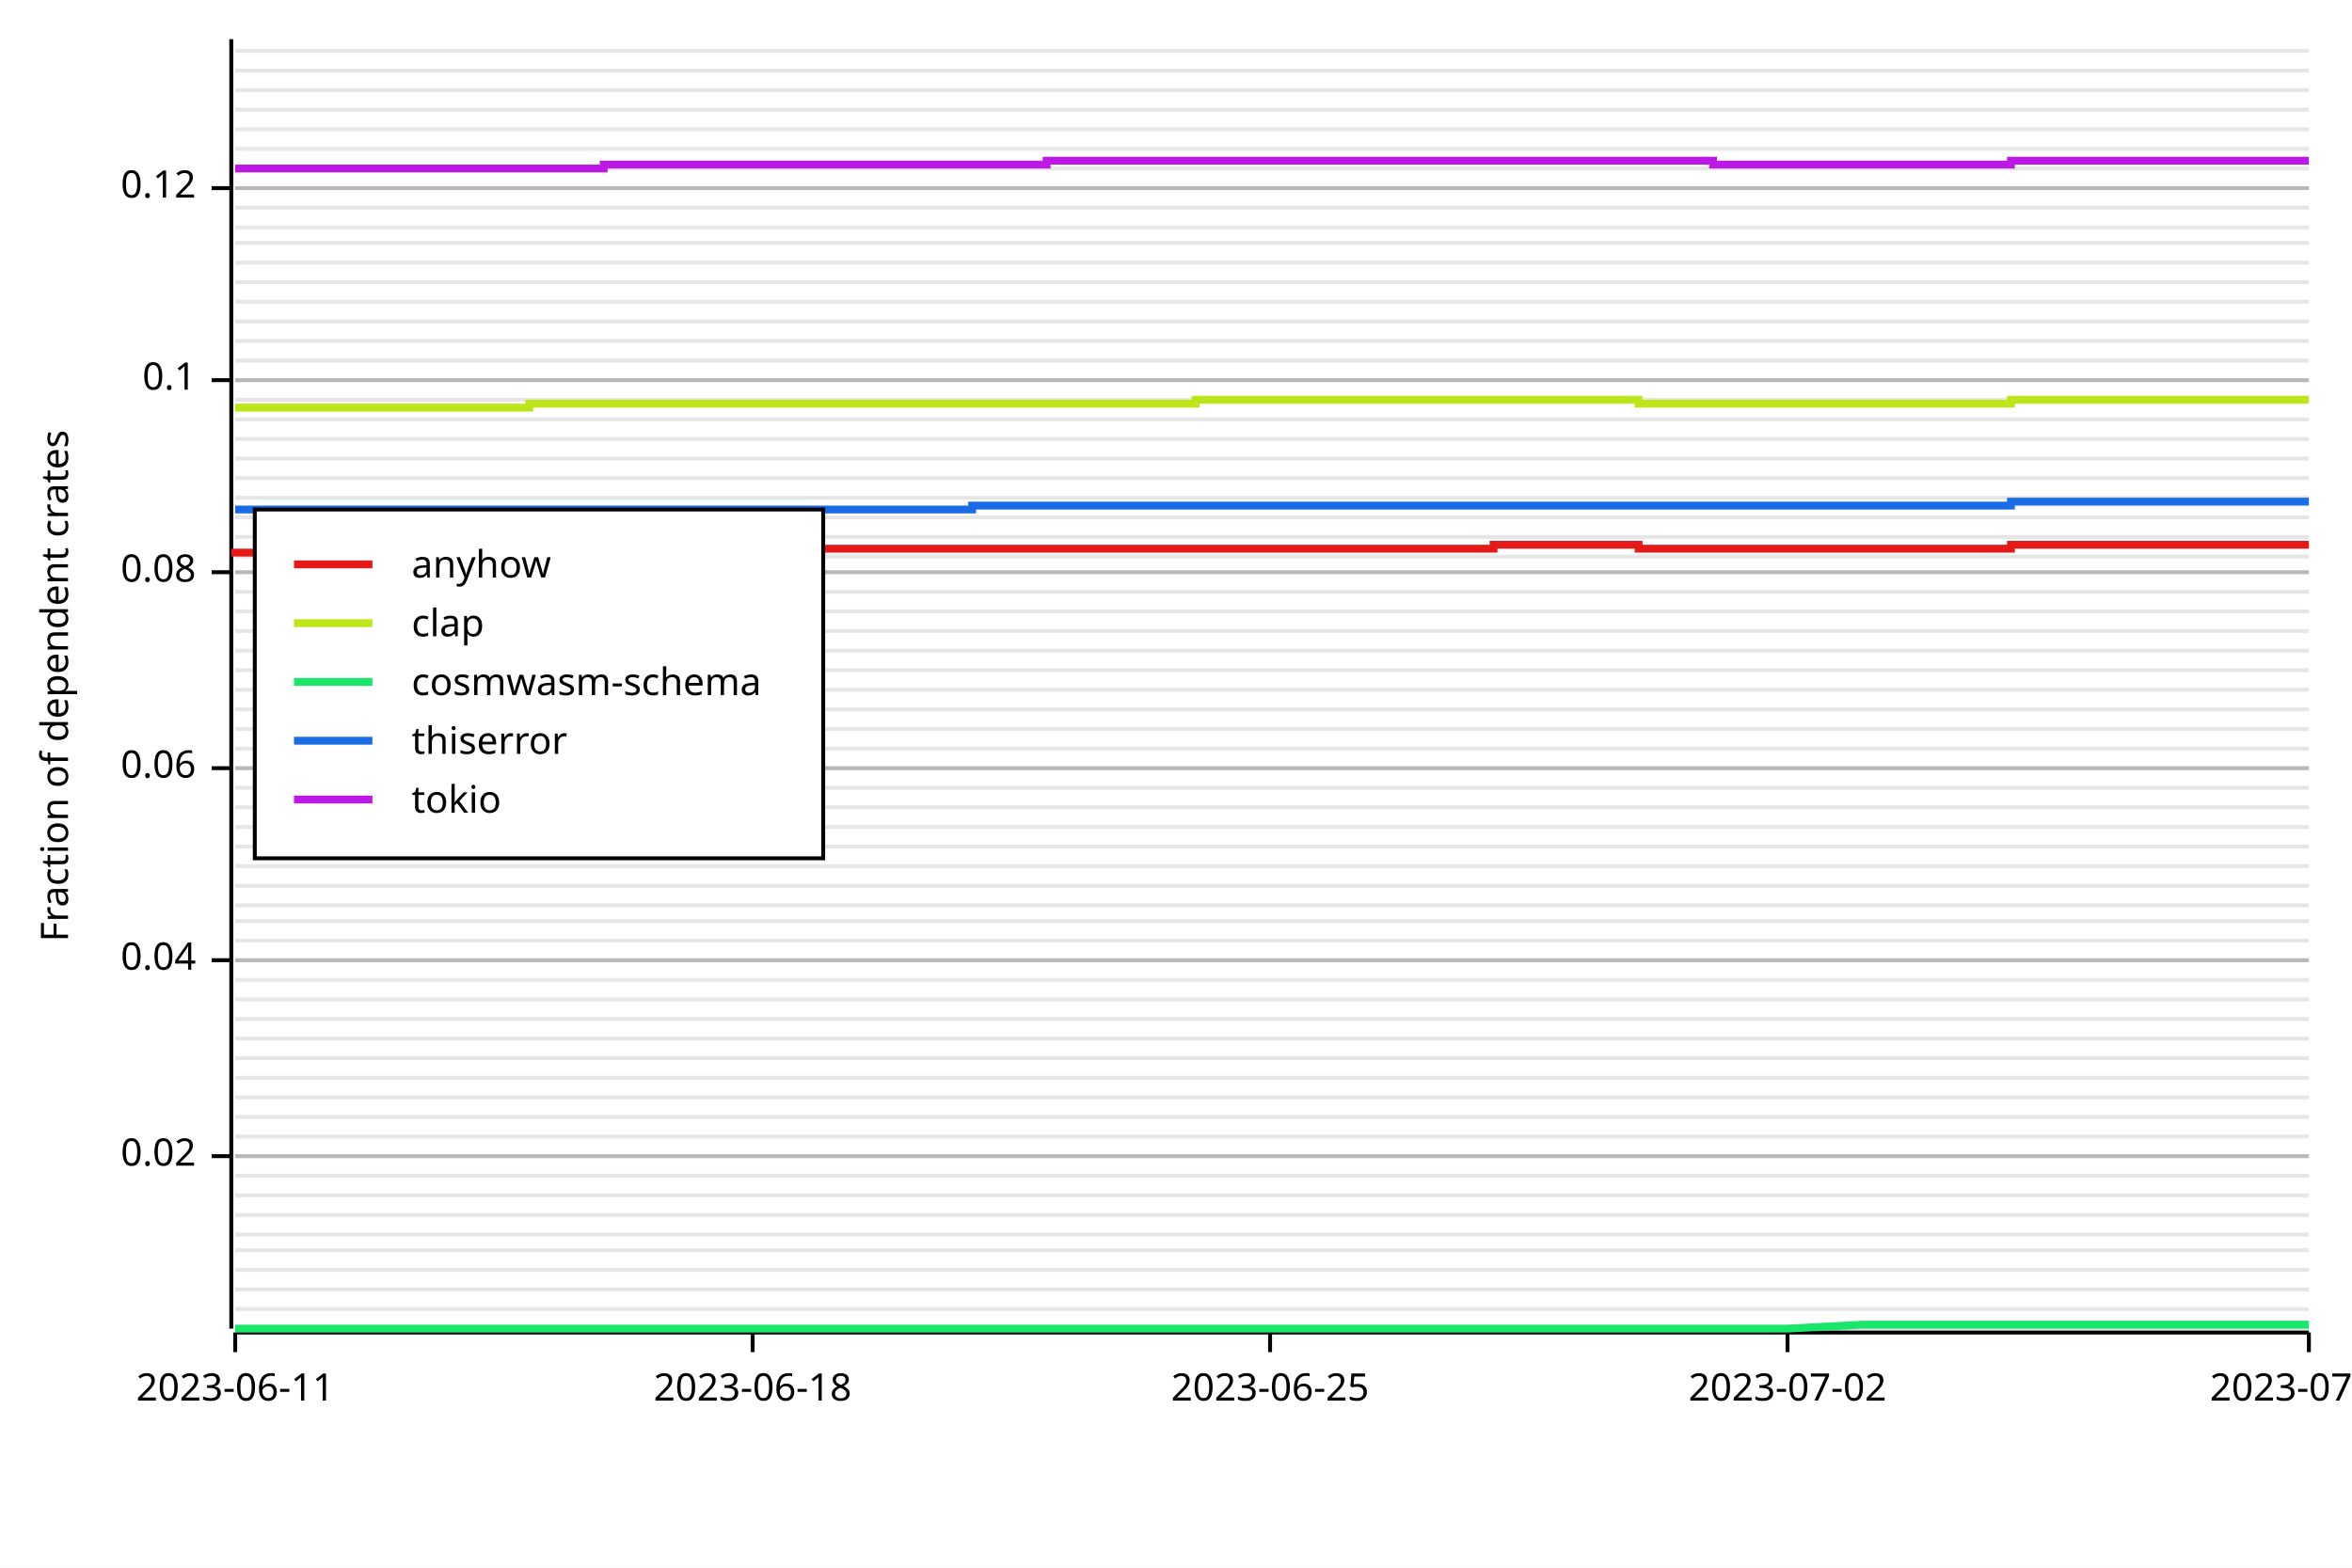
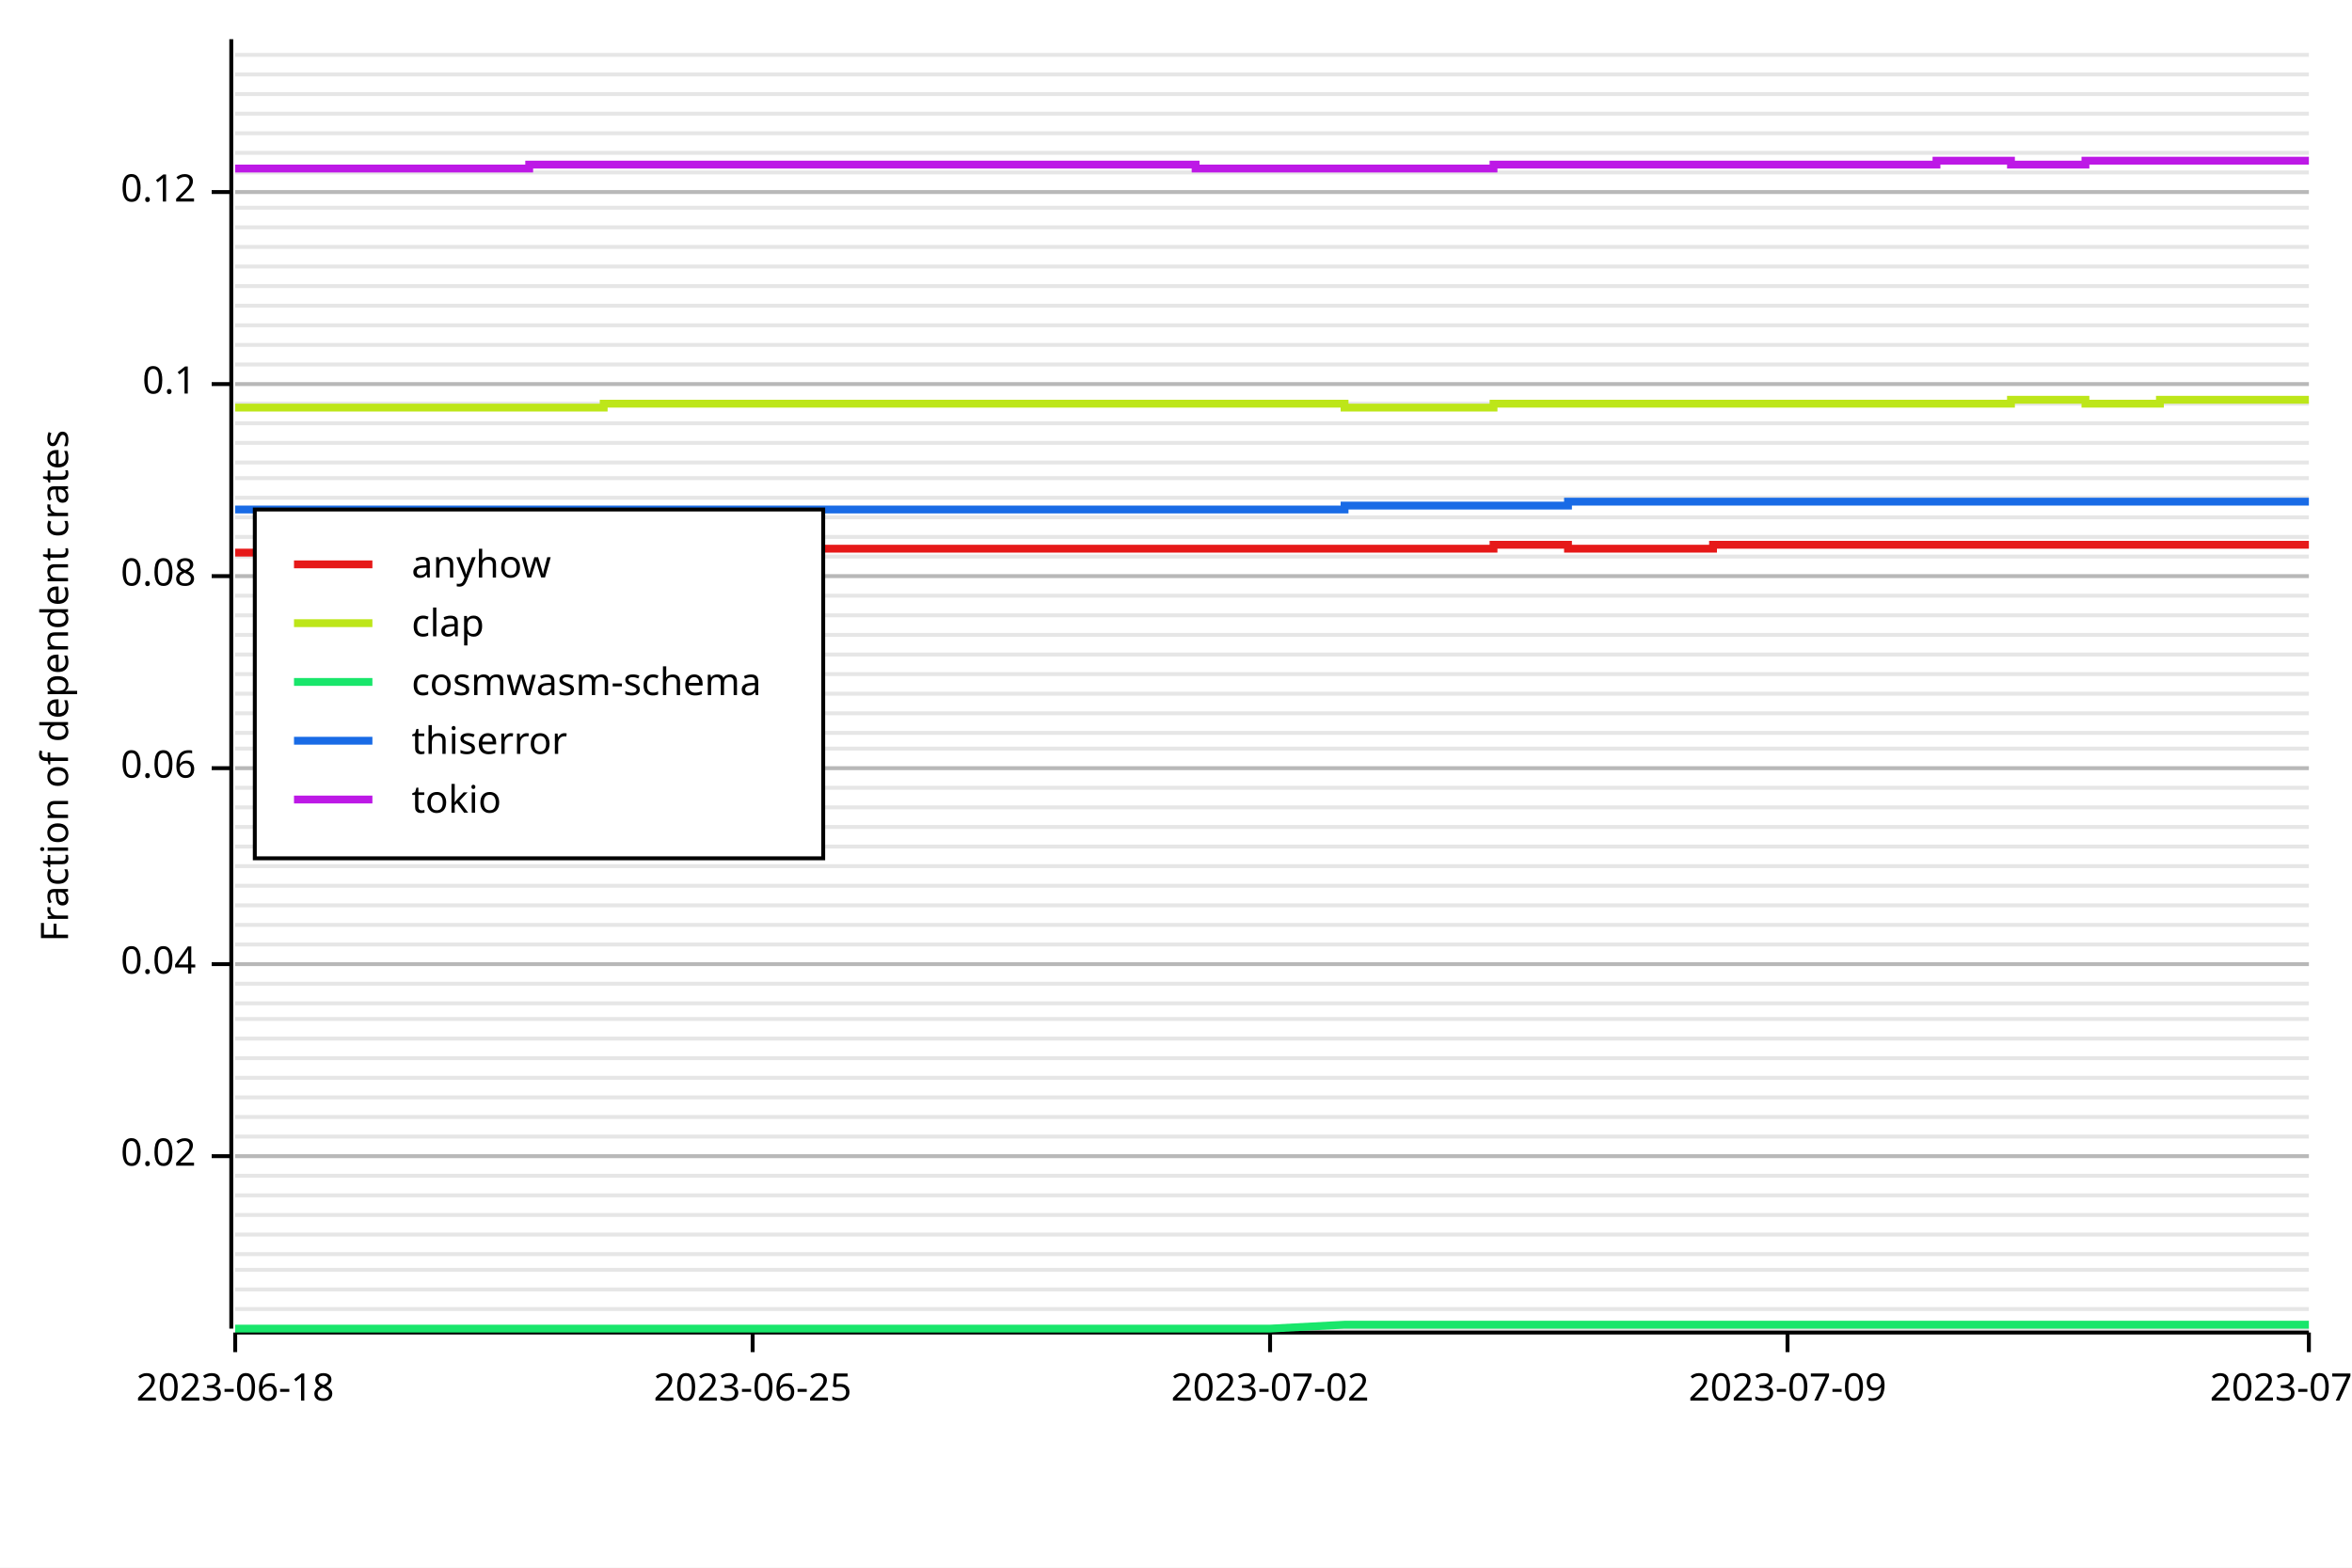
<svg xmlns="http://www.w3.org/2000/svg" width="600" height="400" viewBox="0 0 600 400">
  <rect x="0" y="0" width="600" height="400" opacity="1" fill="#FFFFFF" stroke="none" />
  <line opacity="0.1" stroke="#000000" stroke-width="1" x1="60" y1="339" x2="589" y2="339" />
  <line opacity="0.1" stroke="#000000" stroke-width="1" x1="60" y1="334" x2="589" y2="334" />
  <line opacity="0.1" stroke="#000000" stroke-width="1" x1="60" y1="329" x2="589" y2="329" />
  <line opacity="0.1" stroke="#000000" stroke-width="1" x1="60" y1="324" x2="589" y2="324" />
-   <line opacity="0.1" stroke="#000000" stroke-width="1" x1="60" y1="319" x2="589" y2="319" />
+   <line opacity="0.1" stroke="#000000" stroke-width="1" x1="60" y1="320" x2="589" y2="320" />
  <line opacity="0.1" stroke="#000000" stroke-width="1" x1="60" y1="315" x2="589" y2="315" />
  <line opacity="0.1" stroke="#000000" stroke-width="1" x1="60" y1="310" x2="589" y2="310" />
  <line opacity="0.1" stroke="#000000" stroke-width="1" x1="60" y1="305" x2="589" y2="305" />
  <line opacity="0.1" stroke="#000000" stroke-width="1" x1="60" y1="300" x2="589" y2="300" />
  <line opacity="0.1" stroke="#000000" stroke-width="1" x1="60" y1="295" x2="589" y2="295" />
  <line opacity="0.1" stroke="#000000" stroke-width="1" x1="60" y1="290" x2="589" y2="290" />
  <line opacity="0.1" stroke="#000000" stroke-width="1" x1="60" y1="285" x2="589" y2="285" />
  <line opacity="0.1" stroke="#000000" stroke-width="1" x1="60" y1="280" x2="589" y2="280" />
  <line opacity="0.1" stroke="#000000" stroke-width="1" x1="60" y1="275" x2="589" y2="275" />
  <line opacity="0.1" stroke="#000000" stroke-width="1" x1="60" y1="270" x2="589" y2="270" />
  <line opacity="0.1" stroke="#000000" stroke-width="1" x1="60" y1="265" x2="589" y2="265" />
  <line opacity="0.1" stroke="#000000" stroke-width="1" x1="60" y1="260" x2="589" y2="260" />
-   <line opacity="0.1" stroke="#000000" stroke-width="1" x1="60" y1="255" x2="589" y2="255" />
-   <line opacity="0.1" stroke="#000000" stroke-width="1" x1="60" y1="250" x2="589" y2="250" />
-   <line opacity="0.1" stroke="#000000" stroke-width="1" x1="60" y1="245" x2="589" y2="245" />
-   <line opacity="0.1" stroke="#000000" stroke-width="1" x1="60" y1="240" x2="589" y2="240" />
-   <line opacity="0.1" stroke="#000000" stroke-width="1" x1="60" y1="235" x2="589" y2="235" />
+   <line opacity="0.1" stroke="#000000" stroke-width="1" x1="60" y1="256" x2="589" y2="256" />
+   <line opacity="0.1" stroke="#000000" stroke-width="1" x1="60" y1="251" x2="589" y2="251" />
+   <line opacity="0.1" stroke="#000000" stroke-width="1" x1="60" y1="246" x2="589" y2="246" />
+   <line opacity="0.1" stroke="#000000" stroke-width="1" x1="60" y1="241" x2="589" y2="241" />
+   <line opacity="0.1" stroke="#000000" stroke-width="1" x1="60" y1="236" x2="589" y2="236" />
  <line opacity="0.1" stroke="#000000" stroke-width="1" x1="60" y1="231" x2="589" y2="231" />
  <line opacity="0.1" stroke="#000000" stroke-width="1" x1="60" y1="226" x2="589" y2="226" />
  <line opacity="0.1" stroke="#000000" stroke-width="1" x1="60" y1="221" x2="589" y2="221" />
  <line opacity="0.1" stroke="#000000" stroke-width="1" x1="60" y1="216" x2="589" y2="216" />
  <line opacity="0.1" stroke="#000000" stroke-width="1" x1="60" y1="211" x2="589" y2="211" />
  <line opacity="0.1" stroke="#000000" stroke-width="1" x1="60" y1="206" x2="589" y2="206" />
  <line opacity="0.1" stroke="#000000" stroke-width="1" x1="60" y1="201" x2="589" y2="201" />
  <line opacity="0.1" stroke="#000000" stroke-width="1" x1="60" y1="196" x2="589" y2="196" />
  <line opacity="0.1" stroke="#000000" stroke-width="1" x1="60" y1="191" x2="589" y2="191" />
-   <line opacity="0.1" stroke="#000000" stroke-width="1" x1="60" y1="186" x2="589" y2="186" />
-   <line opacity="0.1" stroke="#000000" stroke-width="1" x1="60" y1="181" x2="589" y2="181" />
-   <line opacity="0.1" stroke="#000000" stroke-width="1" x1="60" y1="176" x2="589" y2="176" />
-   <line opacity="0.1" stroke="#000000" stroke-width="1" x1="60" y1="171" x2="589" y2="171" />
-   <line opacity="0.1" stroke="#000000" stroke-width="1" x1="60" y1="166" x2="589" y2="166" />
-   <line opacity="0.1" stroke="#000000" stroke-width="1" x1="60" y1="161" x2="589" y2="161" />
-   <line opacity="0.1" stroke="#000000" stroke-width="1" x1="60" y1="156" x2="589" y2="156" />
-   <line opacity="0.1" stroke="#000000" stroke-width="1" x1="60" y1="151" x2="589" y2="151" />
-   <line opacity="0.1" stroke="#000000" stroke-width="1" x1="60" y1="146" x2="589" y2="146" />
+   <line opacity="0.1" stroke="#000000" stroke-width="1" x1="60" y1="187" x2="589" y2="187" />
+   <line opacity="0.1" stroke="#000000" stroke-width="1" x1="60" y1="182" x2="589" y2="182" />
+   <line opacity="0.1" stroke="#000000" stroke-width="1" x1="60" y1="177" x2="589" y2="177" />
+   <line opacity="0.1" stroke="#000000" stroke-width="1" x1="60" y1="172" x2="589" y2="172" />
+   <line opacity="0.1" stroke="#000000" stroke-width="1" x1="60" y1="167" x2="589" y2="167" />
+   <line opacity="0.1" stroke="#000000" stroke-width="1" x1="60" y1="162" x2="589" y2="162" />
+   <line opacity="0.1" stroke="#000000" stroke-width="1" x1="60" y1="157" x2="589" y2="157" />
+   <line opacity="0.1" stroke="#000000" stroke-width="1" x1="60" y1="152" x2="589" y2="152" />
+   <line opacity="0.1" stroke="#000000" stroke-width="1" x1="60" y1="147" x2="589" y2="147" />
  <line opacity="0.1" stroke="#000000" stroke-width="1" x1="60" y1="142" x2="589" y2="142" />
  <line opacity="0.1" stroke="#000000" stroke-width="1" x1="60" y1="137" x2="589" y2="137" />
  <line opacity="0.1" stroke="#000000" stroke-width="1" x1="60" y1="132" x2="589" y2="132" />
  <line opacity="0.1" stroke="#000000" stroke-width="1" x1="60" y1="127" x2="589" y2="127" />
  <line opacity="0.1" stroke="#000000" stroke-width="1" x1="60" y1="122" x2="589" y2="122" />
-   <line opacity="0.1" stroke="#000000" stroke-width="1" x1="60" y1="117" x2="589" y2="117" />
-   <line opacity="0.1" stroke="#000000" stroke-width="1" x1="60" y1="112" x2="589" y2="112" />
-   <line opacity="0.1" stroke="#000000" stroke-width="1" x1="60" y1="107" x2="589" y2="107" />
-   <line opacity="0.1" stroke="#000000" stroke-width="1" x1="60" y1="102" x2="589" y2="102" />
-   <line opacity="0.1" stroke="#000000" stroke-width="1" x1="60" y1="97" x2="589" y2="97" />
-   <line opacity="0.1" stroke="#000000" stroke-width="1" x1="60" y1="92" x2="589" y2="92" />
-   <line opacity="0.1" stroke="#000000" stroke-width="1" x1="60" y1="87" x2="589" y2="87" />
-   <line opacity="0.1" stroke="#000000" stroke-width="1" x1="60" y1="82" x2="589" y2="82" />
-   <line opacity="0.1" stroke="#000000" stroke-width="1" x1="60" y1="77" x2="589" y2="77" />
-   <line opacity="0.1" stroke="#000000" stroke-width="1" x1="60" y1="72" x2="589" y2="72" />
-   <line opacity="0.1" stroke="#000000" stroke-width="1" x1="60" y1="67" x2="589" y2="67" />
-   <line opacity="0.1" stroke="#000000" stroke-width="1" x1="60" y1="62" x2="589" y2="62" />
+   <line opacity="0.1" stroke="#000000" stroke-width="1" x1="60" y1="118" x2="589" y2="118" />
+   <line opacity="0.1" stroke="#000000" stroke-width="1" x1="60" y1="113" x2="589" y2="113" />
+   <line opacity="0.1" stroke="#000000" stroke-width="1" x1="60" y1="108" x2="589" y2="108" />
+   <line opacity="0.1" stroke="#000000" stroke-width="1" x1="60" y1="103" x2="589" y2="103" />
+   <line opacity="0.1" stroke="#000000" stroke-width="1" x1="60" y1="98" x2="589" y2="98" />
+   <line opacity="0.1" stroke="#000000" stroke-width="1" x1="60" y1="93" x2="589" y2="93" />
+   <line opacity="0.1" stroke="#000000" stroke-width="1" x1="60" y1="88" x2="589" y2="88" />
+   <line opacity="0.1" stroke="#000000" stroke-width="1" x1="60" y1="83" x2="589" y2="83" />
+   <line opacity="0.1" stroke="#000000" stroke-width="1" x1="60" y1="78" x2="589" y2="78" />
+   <line opacity="0.1" stroke="#000000" stroke-width="1" x1="60" y1="73" x2="589" y2="73" />
+   <line opacity="0.1" stroke="#000000" stroke-width="1" x1="60" y1="68" x2="589" y2="68" />
+   <line opacity="0.1" stroke="#000000" stroke-width="1" x1="60" y1="63" x2="589" y2="63" />
  <line opacity="0.1" stroke="#000000" stroke-width="1" x1="60" y1="58" x2="589" y2="58" />
  <line opacity="0.1" stroke="#000000" stroke-width="1" x1="60" y1="53" x2="589" y2="53" />
-   <line opacity="0.1" stroke="#000000" stroke-width="1" x1="60" y1="48" x2="589" y2="48" />
-   <line opacity="0.1" stroke="#000000" stroke-width="1" x1="60" y1="43" x2="589" y2="43" />
-   <line opacity="0.1" stroke="#000000" stroke-width="1" x1="60" y1="38" x2="589" y2="38" />
-   <line opacity="0.1" stroke="#000000" stroke-width="1" x1="60" y1="33" x2="589" y2="33" />
-   <line opacity="0.1" stroke="#000000" stroke-width="1" x1="60" y1="28" x2="589" y2="28" />
-   <line opacity="0.1" stroke="#000000" stroke-width="1" x1="60" y1="23" x2="589" y2="23" />
-   <line opacity="0.1" stroke="#000000" stroke-width="1" x1="60" y1="18" x2="589" y2="18" />
-   <line opacity="0.1" stroke="#000000" stroke-width="1" x1="60" y1="13" x2="589" y2="13" />
+   <line opacity="0.1" stroke="#000000" stroke-width="1" x1="60" y1="49" x2="589" y2="49" />
+   <line opacity="0.1" stroke="#000000" stroke-width="1" x1="60" y1="44" x2="589" y2="44" />
+   <line opacity="0.1" stroke="#000000" stroke-width="1" x1="60" y1="39" x2="589" y2="39" />
+   <line opacity="0.1" stroke="#000000" stroke-width="1" x1="60" y1="34" x2="589" y2="34" />
+   <line opacity="0.1" stroke="#000000" stroke-width="1" x1="60" y1="29" x2="589" y2="29" />
+   <line opacity="0.1" stroke="#000000" stroke-width="1" x1="60" y1="24" x2="589" y2="24" />
+   <line opacity="0.1" stroke="#000000" stroke-width="1" x1="60" y1="19" x2="589" y2="19" />
+   <line opacity="0.1" stroke="#000000" stroke-width="1" x1="60" y1="14" x2="589" y2="14" />
  <text x="10" y="175" dy="0.76em" text-anchor="middle" font-family="sans-serif" font-size="9.677" opacity="1" fill="#000000" transform="rotate(270, 10, 175)">
Fraction of dependent crates
</text>
  <line opacity="0.2" stroke="#000000" stroke-width="1" x1="60" y1="295" x2="589" y2="295" />
-   <line opacity="0.2" stroke="#000000" stroke-width="1" x1="60" y1="245" x2="589" y2="245" />
+   <line opacity="0.2" stroke="#000000" stroke-width="1" x1="60" y1="246" x2="589" y2="246" />
  <line opacity="0.2" stroke="#000000" stroke-width="1" x1="60" y1="196" x2="589" y2="196" />
-   <line opacity="0.2" stroke="#000000" stroke-width="1" x1="60" y1="146" x2="589" y2="146" />
-   <line opacity="0.2" stroke="#000000" stroke-width="1" x1="60" y1="97" x2="589" y2="97" />
-   <line opacity="0.2" stroke="#000000" stroke-width="1" x1="60" y1="48" x2="589" y2="48" />
+   <line opacity="0.2" stroke="#000000" stroke-width="1" x1="60" y1="147" x2="589" y2="147" />
+   <line opacity="0.2" stroke="#000000" stroke-width="1" x1="60" y1="98" x2="589" y2="98" />
+   <line opacity="0.2" stroke="#000000" stroke-width="1" x1="60" y1="49" x2="589" y2="49" />
  <polyline fill="none" opacity="1" stroke="#000000" stroke-width="1" points="59,10 59,339 " />
  <text x="50" y="295" dy="0.5ex" text-anchor="end" font-family="sans-serif" font-size="9.677" opacity="1" fill="#000000">
0.02
</text>
  <polyline fill="none" opacity="1" stroke="#000000" stroke-width="1" points="54,295 59,295 " />
-   <text x="50" y="245" dy="0.5ex" text-anchor="end" font-family="sans-serif" font-size="9.677" opacity="1" fill="#000000">
+   <text x="50" y="246" dy="0.5ex" text-anchor="end" font-family="sans-serif" font-size="9.677" opacity="1" fill="#000000">
0.04
</text>
-   <polyline fill="none" opacity="1" stroke="#000000" stroke-width="1" points="54,245 59,245 " />
+   <polyline fill="none" opacity="1" stroke="#000000" stroke-width="1" points="54,246 59,246 " />
  <text x="50" y="196" dy="0.5ex" text-anchor="end" font-family="sans-serif" font-size="9.677" opacity="1" fill="#000000">
0.06
</text>
  <polyline fill="none" opacity="1" stroke="#000000" stroke-width="1" points="54,196 59,196 " />
-   <text x="50" y="146" dy="0.5ex" text-anchor="end" font-family="sans-serif" font-size="9.677" opacity="1" fill="#000000">
+   <text x="50" y="147" dy="0.5ex" text-anchor="end" font-family="sans-serif" font-size="9.677" opacity="1" fill="#000000">
0.08
</text>
-   <polyline fill="none" opacity="1" stroke="#000000" stroke-width="1" points="54,146 59,146 " />
-   <text x="50" y="97" dy="0.5ex" text-anchor="end" font-family="sans-serif" font-size="9.677" opacity="1" fill="#000000">
+   <polyline fill="none" opacity="1" stroke="#000000" stroke-width="1" points="54,147 59,147 " />
+   <text x="50" y="98" dy="0.5ex" text-anchor="end" font-family="sans-serif" font-size="9.677" opacity="1" fill="#000000">
0.1
</text>
-   <polyline fill="none" opacity="1" stroke="#000000" stroke-width="1" points="54,97 59,97 " />
-   <text x="50" y="48" dy="0.5ex" text-anchor="end" font-family="sans-serif" font-size="9.677" opacity="1" fill="#000000">
+   <polyline fill="none" opacity="1" stroke="#000000" stroke-width="1" points="54,98 59,98 " />
+   <text x="50" y="49" dy="0.5ex" text-anchor="end" font-family="sans-serif" font-size="9.677" opacity="1" fill="#000000">
0.12
</text>
-   <polyline fill="none" opacity="1" stroke="#000000" stroke-width="1" points="54,48 59,48 " />
+   <polyline fill="none" opacity="1" stroke="#000000" stroke-width="1" points="54,49 59,49 " />
  <polyline fill="none" opacity="1" stroke="#000000" stroke-width="1" points="60,340 589,340 " />
  <text x="60" y="350" dy="0.76em" text-anchor="middle" font-family="sans-serif" font-size="9.677" opacity="1" fill="#000000">
- 2023-06-11
+ 2023-06-18
</text>
  <polyline fill="none" opacity="1" stroke="#000000" stroke-width="1" points="60,340 60,345 " />
  <text x="192" y="350" dy="0.76em" text-anchor="middle" font-family="sans-serif" font-size="9.677" opacity="1" fill="#000000">
- 2023-06-18
+ 2023-06-25
</text>
  <polyline fill="none" opacity="1" stroke="#000000" stroke-width="1" points="192,340 192,345 " />
  <text x="324" y="350" dy="0.76em" text-anchor="middle" font-family="sans-serif" font-size="9.677" opacity="1" fill="#000000">
- 2023-06-25
+ 2023-07-02
</text>
  <polyline fill="none" opacity="1" stroke="#000000" stroke-width="1" points="324,340 324,345 " />
  <text x="456" y="350" dy="0.76em" text-anchor="middle" font-family="sans-serif" font-size="9.677" opacity="1" fill="#000000">
- 2023-07-02
+ 2023-07-09
</text>
  <polyline fill="none" opacity="1" stroke="#000000" stroke-width="1" points="456,340 456,345 " />
  <text x="589" y="350" dy="0.76em" text-anchor="middle" font-family="sans-serif" font-size="9.677" opacity="1" fill="#000000">
- 2023-07-09
+ 2023-07-16
</text>
  <polyline fill="none" opacity="1" stroke="#000000" stroke-width="1" points="589,340 589,345 " />
-   <polyline fill="none" opacity="1" stroke="#E61919" stroke-width="2" points="60,142 60,141 78,141 78,141 97,141 97,141 116,141 116,141 135,141 135,141 154,141 154,140 173,140 173,140 192,140 192,140 211,140 211,140 230,140 230,140 248,140 248,140 267,140 267,140 286,140 286,140 305,140 305,140 324,140 324,140 343,140 343,140 362,140 362,140 381,140 381,139 400,139 400,139 418,139 418,140 437,140 437,140 456,140 456,140 475,140 475,140 494,140 494,140 513,140 513,139 532,139 532,139 551,139 551,139 570,139 570,139 589,139 " />
-   <polyline fill="none" opacity="1" stroke="#BDE619" stroke-width="2" points="60,104 60,104 78,104 78,104 97,104 97,104 116,104 116,104 135,104 135,103 154,103 154,103 173,103 173,103 192,103 192,103 211,103 211,103 230,103 230,103 248,103 248,103 267,103 267,103 286,103 286,103 305,103 305,102 324,102 324,102 343,102 343,102 362,102 362,102 381,102 381,102 400,102 400,102 418,102 418,103 437,103 437,103 456,103 456,103 475,103 475,103 494,103 494,103 513,103 513,102 532,102 532,102 551,102 551,102 570,102 570,102 589,102 " />
-   <polyline fill="none" opacity="1" stroke="#19E66B" stroke-width="2" points="60,339 60,339 78,339 97,339 97,339 116,339 116,339 135,339 135,339 154,339 173,339 173,339 192,339 192,339 211,339 211,339 230,339 230,339 248,339 248,339 267,339 267,339 286,339 286,339 305,339 305,339 324,339 324,339 343,339 343,339 362,339 362,339 381,339 400,339 400,339 418,339 418,339 437,339 437,339 456,339 475,338 494,338 494,338 513,338 532,338 532,338 551,338 551,338 570,338 570,338 589,338 " />
-   <polyline fill="none" opacity="1" stroke="#196BE6" stroke-width="2" points="60,130 60,130 78,130 78,130 97,130 97,130 116,130 116,130 135,130 135,130 154,130 154,130 173,130 173,130 192,130 192,130 211,130 211,130 230,130 230,130 248,130 248,129 267,129 267,129 286,129 286,129 305,129 305,129 324,129 324,129 343,129 343,129 362,129 362,129 381,129 381,129 400,129 400,129 418,129 418,129 437,129 437,129 456,129 456,129 475,129 475,129 494,129 494,129 513,129 513,128 532,128 532,128 551,128 551,128 570,128 570,128 589,128 " />
-   <polyline fill="none" opacity="1" stroke="#BD19E6" stroke-width="2" points="60,43 60,43 78,43 78,43 97,43 97,43 116,43 116,43 135,43 135,43 154,43 154,42 173,42 173,42 192,42 192,42 211,42 211,42 230,42 230,42 248,42 248,42 267,42 267,41 286,41 286,41 305,41 305,41 324,41 324,41 343,41 343,41 362,41 362,41 381,41 381,41 400,41 400,41 418,41 418,41 437,41 437,42 456,42 456,42 475,42 475,42 494,42 494,42 513,42 513,41 532,41 532,41 551,41 551,41 570,41 570,41 589,41 " />
+   <polyline fill="none" opacity="1" stroke="#E61919" stroke-width="2" points="60,141 60,141 78,141 78,141 97,141 97,141 116,141 116,141 135,141 135,141 154,141 154,141 173,141 173,140 192,140 192,140 211,140 211,140 230,140 230,140 248,140 248,140 267,140 267,140 286,140 286,140 305,140 305,140 324,140 324,140 343,140 343,140 362,140 362,140 381,140 381,139 400,139 400,140 418,140 418,140 437,140 437,139 456,139 456,139 475,139 475,139 494,139 494,139 513,139 513,139 532,139 532,139 551,139 551,139 570,139 570,139 589,139 " />
+   <polyline fill="none" opacity="1" stroke="#BDE619" stroke-width="2" points="60,104 60,104 78,104 78,104 97,104 97,104 116,104 116,104 135,104 135,104 154,104 154,103 173,103 173,103 192,103 192,103 211,103 211,103 230,103 230,103 248,103 248,103 267,103 267,103 286,103 286,103 305,103 305,103 324,103 324,103 343,103 343,104 362,104 362,104 381,104 381,103 400,103 400,103 418,103 418,103 437,103 437,103 456,103 456,103 475,103 475,103 494,103 494,103 513,103 513,102 532,102 532,103 551,103 551,102 570,102 570,102 589,102 " />
+   <polyline fill="none" opacity="1" stroke="#19E66B" stroke-width="2" points="60,339 60,339 78,339 78,339 97,339 97,339 116,339 116,339 135,339 135,339 154,339 154,339 173,339 173,339 192,339 192,339 211,339 211,339 230,339 230,339 248,339 267,339 267,339 286,339 286,339 305,339 305,339 324,339 343,338 362,338 362,338 381,338 400,338 400,338 418,338 418,338 437,338 437,338 456,338 456,338 475,338 494,338 494,338 513,338 513,338 532,338 532,338 551,338 570,338 589,338 " />
+   <polyline fill="none" opacity="1" stroke="#196BE6" stroke-width="2" points="60,130 60,130 78,130 78,130 97,130 97,130 116,130 116,130 135,130 135,130 154,130 154,130 173,130 173,130 192,130 192,130 211,130 211,130 230,130 230,130 248,130 248,130 267,130 267,130 286,130 286,130 305,130 305,130 324,130 324,130 343,130 343,129 362,129 362,129 381,129 381,129 400,129 400,128 418,128 418,128 437,128 437,128 456,128 456,128 475,128 475,128 494,128 494,128 513,128 513,128 532,128 532,128 551,128 551,128 570,128 570,128 589,128 " />
+   <polyline fill="none" opacity="1" stroke="#BD19E6" stroke-width="2" points="60,43 60,43 78,43 78,43 97,43 97,43 116,43 116,43 135,43 135,42 154,42 154,42 173,42 173,42 192,42 192,42 211,42 211,42 230,42 230,42 248,42 248,42 267,42 267,42 286,42 286,42 305,42 305,43 324,43 324,43 343,43 343,43 362,43 362,43 381,43 381,42 400,42 400,42 418,42 418,42 437,42 437,42 456,42 456,42 475,42 475,42 494,42 494,41 513,41 513,42 532,42 532,41 551,41 551,41 570,41 570,41 589,41 " />
  <rect x="65" y="130" width="145" height="89" opacity="1" fill="#FFFFFF" stroke="none" />
  <rect x="65" y="130" width="145" height="89" opacity="1" fill="none" stroke="#000000" />
  <text x="105" y="140" dy="0.76em" text-anchor="start" font-family="sans-serif" font-size="9.677" opacity="1" fill="#000000">
anyhow
</text>
  <text x="105" y="155" dy="0.76em" text-anchor="start" font-family="sans-serif" font-size="9.677" opacity="1" fill="#000000">
clap
</text>
  <text x="105" y="170" dy="0.76em" text-anchor="start" font-family="sans-serif" font-size="9.677" opacity="1" fill="#000000">
cosmwasm-schema
</text>
  <text x="105" y="185" dy="0.76em" text-anchor="start" font-family="sans-serif" font-size="9.677" opacity="1" fill="#000000">
thiserror
</text>
  <text x="105" y="200" dy="0.76em" text-anchor="start" font-family="sans-serif" font-size="9.677" opacity="1" fill="#000000">
tokio
</text>
  <polyline fill="none" opacity="1" stroke="#E61919" stroke-width="2" points="75,144 95,144 " />
  <polyline fill="none" opacity="1" stroke="#BDE619" stroke-width="2" points="75,159 95,159 " />
  <polyline fill="none" opacity="1" stroke="#19E66B" stroke-width="2" points="75,174 95,174 " />
  <polyline fill="none" opacity="1" stroke="#196BE6" stroke-width="2" points="75,189 95,189 " />
  <polyline fill="none" opacity="1" stroke="#BD19E6" stroke-width="2" points="75,204 95,204 " />
</svg>
